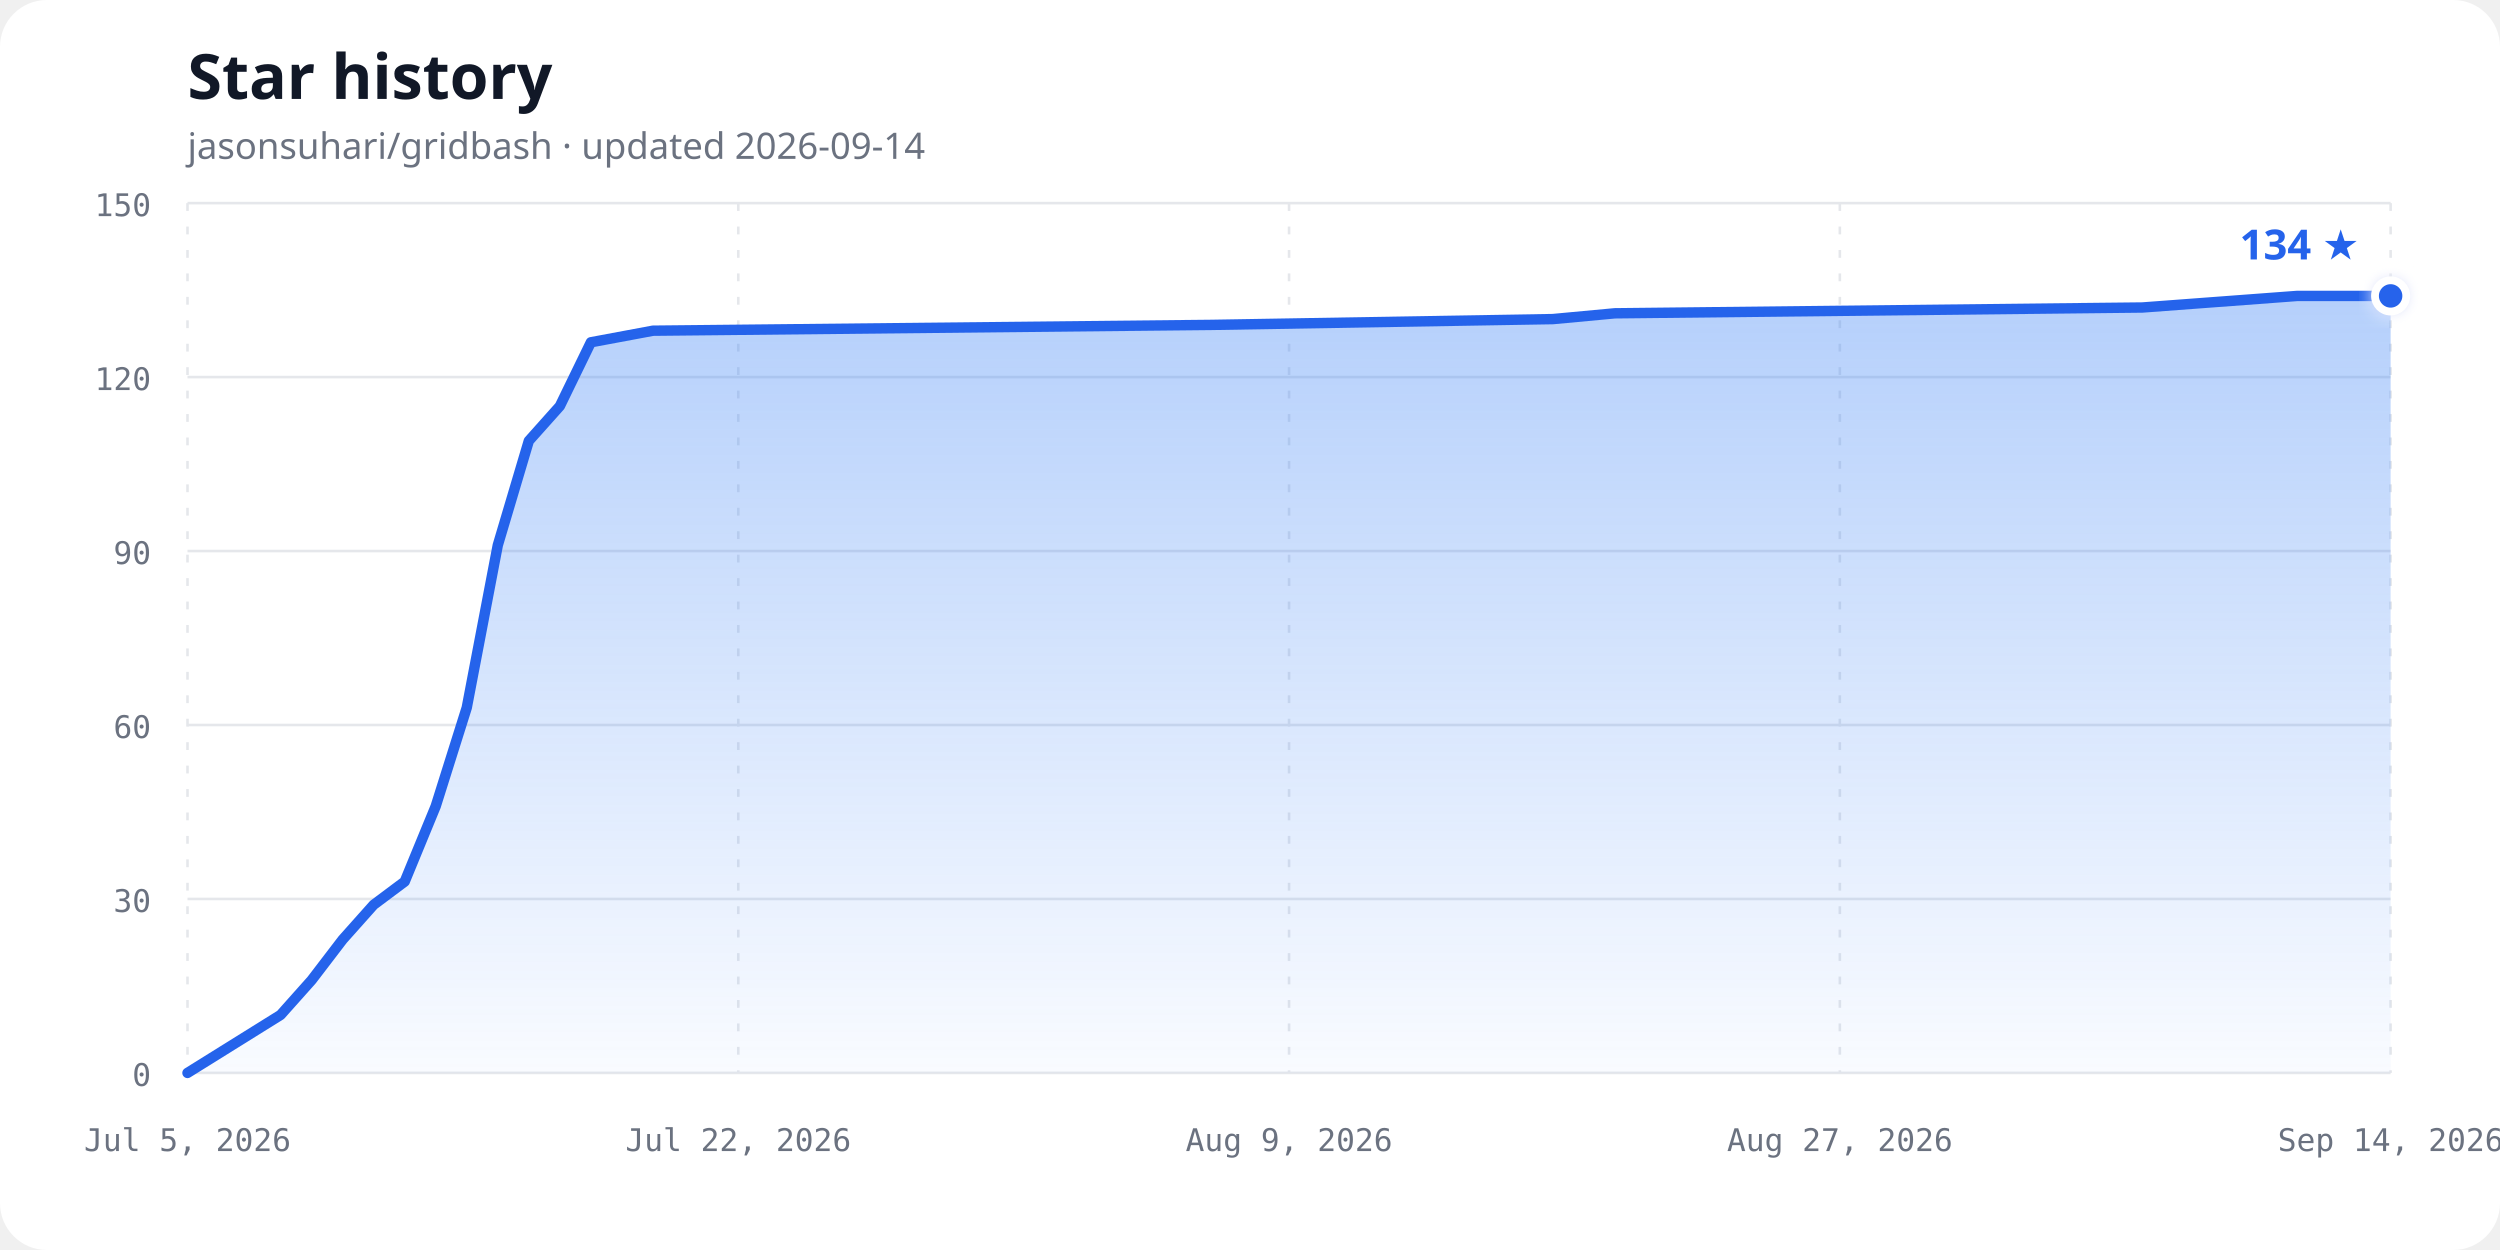
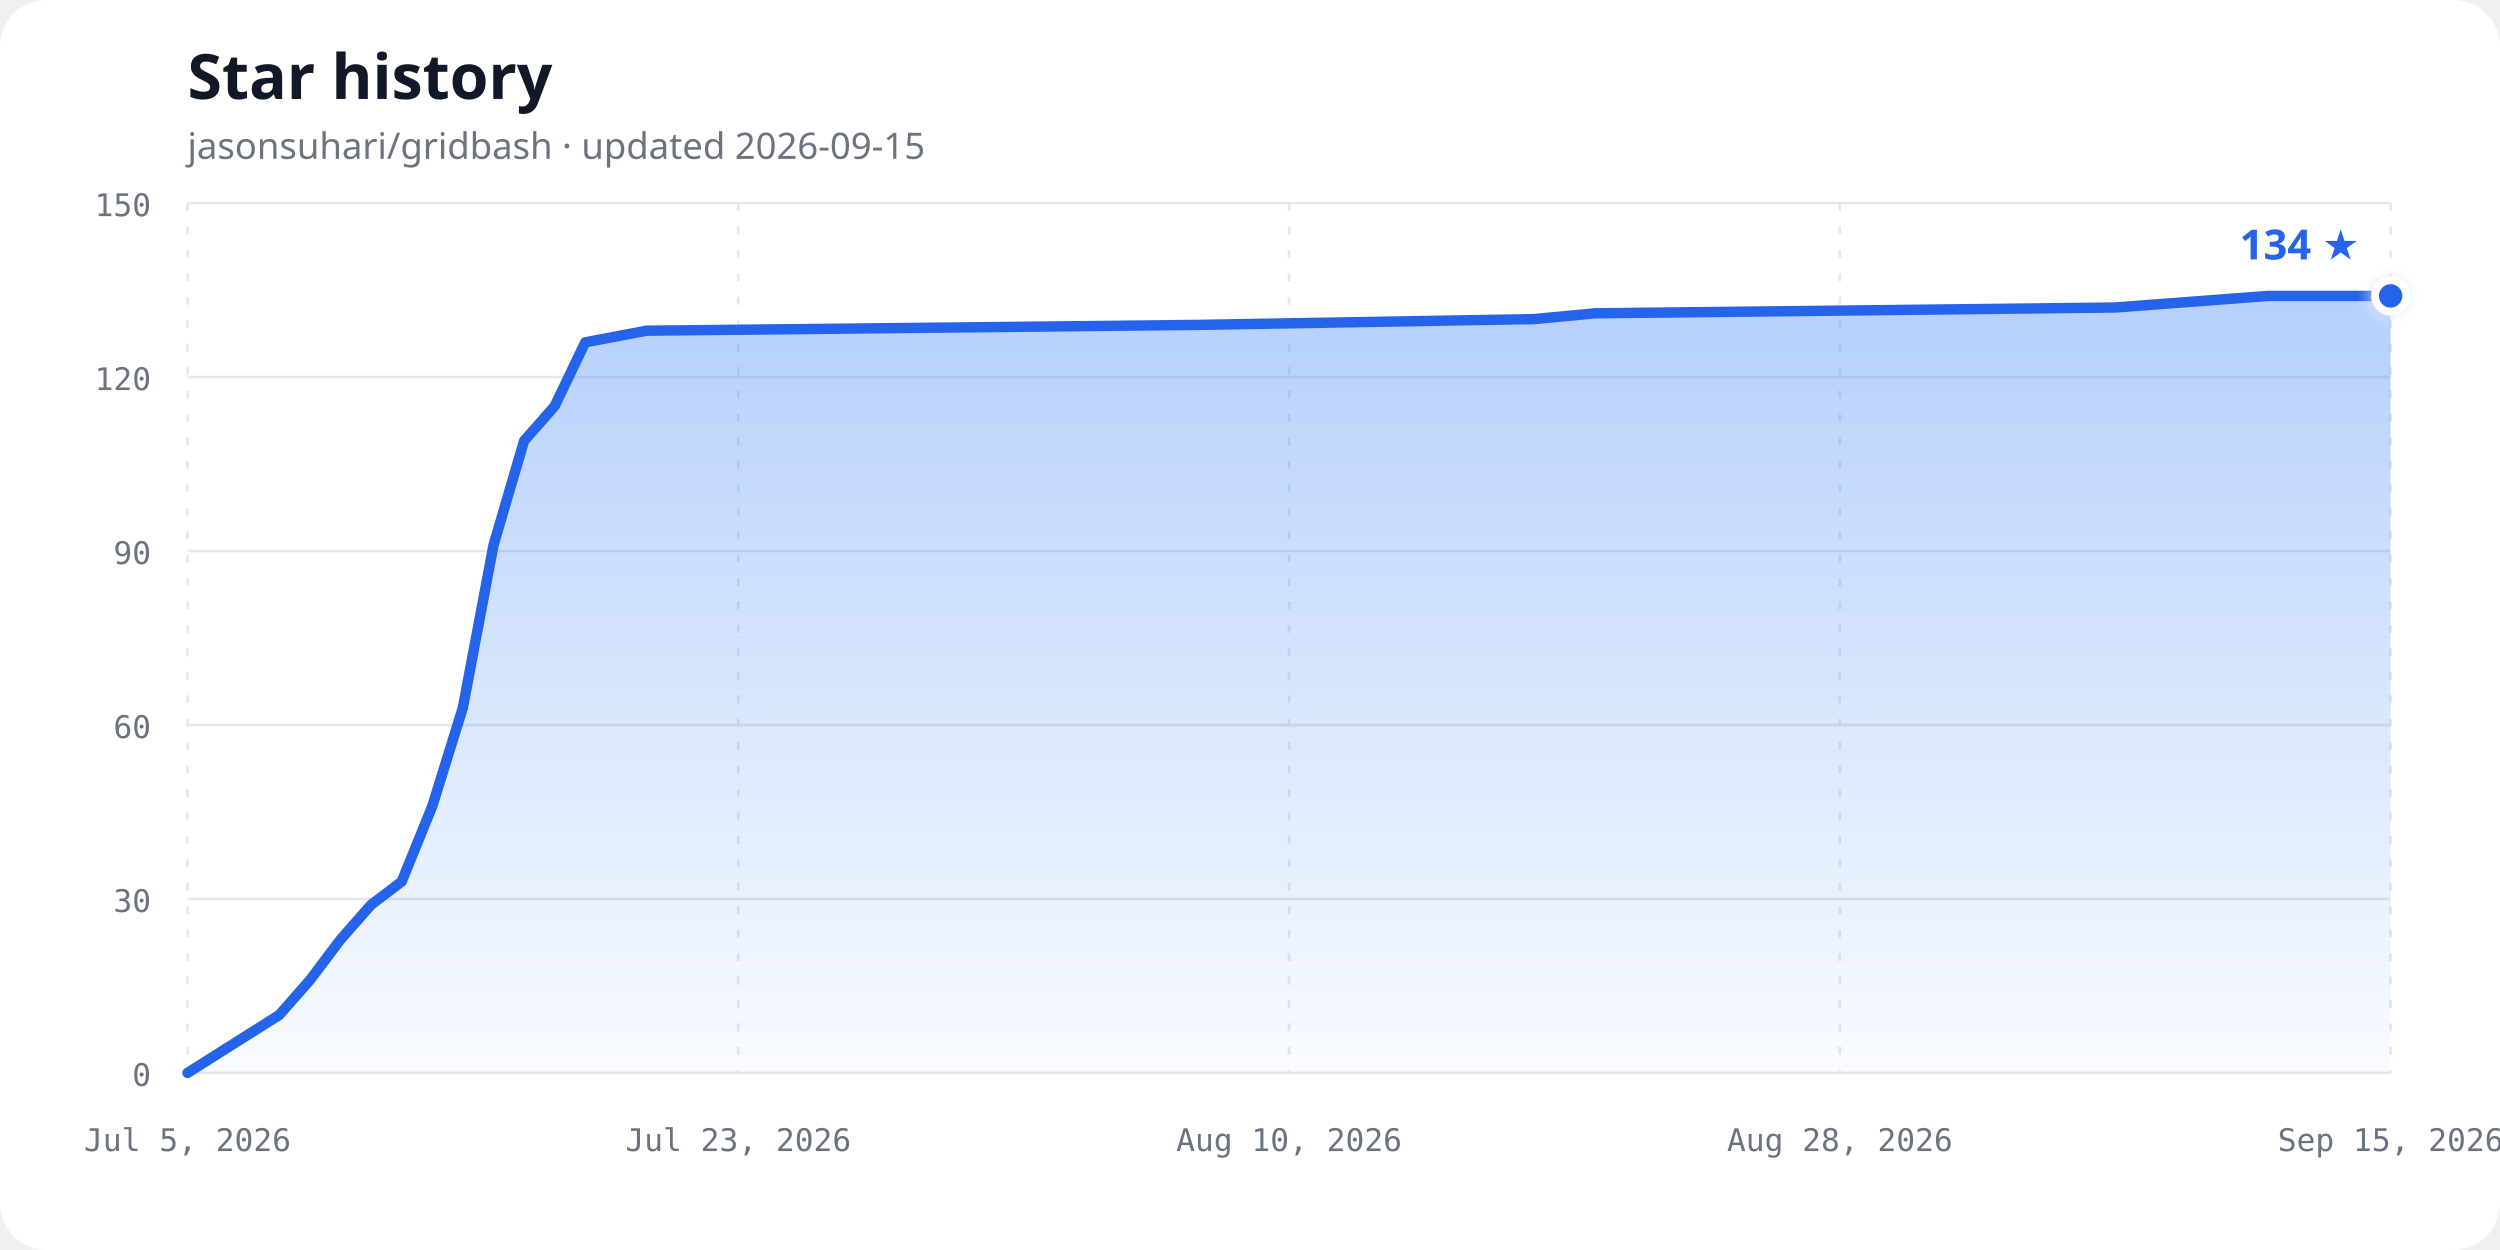
<svg xmlns="http://www.w3.org/2000/svg" width="960" height="480" viewBox="0 0 960 480" role="img" aria-labelledby="chart-title chart-description">
  <defs>
    <linearGradient id="area-gradient" x1="0" y1="0" x2="0" y2="1">
      <stop offset="0%" stop-color="#3b82f6" stop-opacity="0.38" />
      <stop offset="100%" stop-color="#3b82f6" stop-opacity="0.03" />
    </linearGradient>
    <filter id="glow" x="-50%" y="-50%" width="200%" height="200%">
      <feGaussianBlur stdDeviation="3" result="blur" />
      <feMerge>
        <feMergeNode in="blur" />
        <feMergeNode in="SourceGraphic" />
      </feMerge>
    </filter>
  </defs>
  <style>
    .background { fill: #ffffff; }
    .title { fill: #111827; font: 700 24px ui-sans-serif, system-ui, sans-serif; }
    .subtitle { fill: #6b7280; font: 14px ui-sans-serif, system-ui, sans-serif; }
    .axis-label { fill: #6b7280; font: 12px ui-monospace, SFMono-Regular, Consolas, monospace; }
    .grid { stroke: #e5e7eb; stroke-width: 1; }
    .vertical { stroke-dasharray: 3 6; }
    .line { fill: none; stroke: #2563eb; stroke-width: 4; stroke-linecap: round; stroke-linejoin: round; }
    .point { fill: #2563eb; stroke: #ffffff; stroke-width: 3; }
    .count { fill: #2563eb; font: 700 16px ui-sans-serif, system-ui, sans-serif; }
    @media (prefers-color-scheme: dark) {
      .background { fill: #0d1117; }
      .title { fill: #f0f6fc; }
      .subtitle, .axis-label { fill: #8b949e; }
      .grid { stroke: #30363d; }
      .line { stroke: #58a6ff; }
      .point { fill: #58a6ff; stroke: #0d1117; }
      .count { fill: #58a6ff; }
    }
  </style>
  <rect class="background" width="960" height="480" rx="18" />
  <text class="title" x="72" y="38">Star history</text>
-   <text class="subtitle" x="72" y="61">jasonsuhari/gridbash · updated 2026-09-14</text>
+   <text class="subtitle" x="72" y="61">jasonsuhari/gridbash · updated 2026-09-15</text>
  <line class="grid" x1="72" y1="412.00" x2="918" y2="412.00" />
  <text class="axis-label" x="58" y="417.00" text-anchor="end">0</text>
  <line class="grid" x1="72" y1="345.20" x2="918" y2="345.20" />
  <text class="axis-label" x="58" y="350.20" text-anchor="end">30</text>
  <line class="grid" x1="72" y1="278.40" x2="918" y2="278.40" />
  <text class="axis-label" x="58" y="283.40" text-anchor="end">60</text>
  <line class="grid" x1="72" y1="211.60" x2="918" y2="211.60" />
  <text class="axis-label" x="58" y="216.60" text-anchor="end">90</text>
  <line class="grid" x1="72" y1="144.80" x2="918" y2="144.80" />
  <text class="axis-label" x="58" y="149.80" text-anchor="end">120</text>
  <line class="grid" x1="72" y1="78.00" x2="918" y2="78.00" />
  <text class="axis-label" x="58" y="83.00" text-anchor="end">150</text>
  <line class="grid vertical" x1="72.00" y1="78" x2="72.00" y2="412" />
  <text class="axis-label" x="72.00" y="442" text-anchor="middle">Jul 5, 2026</text>
  <line class="grid vertical" x1="283.50" y1="78" x2="283.50" y2="412" />
-   <text class="axis-label" x="283.50" y="442" text-anchor="middle">Jul 22, 2026</text>
+   <text class="axis-label" x="283.50" y="442" text-anchor="middle">Jul 23, 2026</text>
  <line class="grid vertical" x1="495.00" y1="78" x2="495.00" y2="412" />
-   <text class="axis-label" x="495.00" y="442" text-anchor="middle">Aug 9, 2026</text>
+   <text class="axis-label" x="495.00" y="442" text-anchor="middle">Aug 10, 2026</text>
  <line class="grid vertical" x1="706.50" y1="78" x2="706.50" y2="412" />
-   <text class="axis-label" x="706.50" y="442" text-anchor="middle">Aug 27, 2026</text>
+   <text class="axis-label" x="706.50" y="442" text-anchor="middle">Aug 28, 2026</text>
  <line class="grid vertical" x1="918.00" y1="78" x2="918.00" y2="412" />
-   <text class="axis-label" x="918.00" y="442" text-anchor="middle">Sep 14, 2026</text>
-   <path d="M 72.00,412.00 L 107.75,389.73 L 119.66,376.37 L 131.58,360.79 L 143.49,347.43 L 155.41,338.52 L 167.32,309.57 L 179.24,271.72 L 191.15,209.37 L 203.07,169.29 L 214.99,155.93 L 226.90,131.44 L 250.73,126.99 L 465.21,124.76 L 596.28,122.53 L 620.11,120.31 L 822.68,118.08 L 882.25,113.63 L 918.00,113.63 L 918.00,412.00 L 72,412.00 Z" fill="url(#area-gradient)" />
-   <path class="line" d="M 72.00,412.00 L 107.75,389.73 L 119.66,376.37 L 131.58,360.79 L 143.49,347.43 L 155.41,338.52 L 167.32,309.57 L 179.24,271.72 L 191.15,209.37 L 203.07,169.29 L 214.99,155.93 L 226.90,131.44 L 250.73,126.99 L 465.21,124.76 L 596.28,122.53 L 620.11,120.31 L 822.68,118.08 L 882.25,113.63 L 918.00,113.63" />
+   <text class="axis-label" x="918.00" y="442" text-anchor="middle">Sep 15, 2026</text>
+   <path d="M 72.00,412.00 L 107.25,389.73 L 119.00,376.37 L 130.75,360.79 L 142.50,347.43 L 154.25,338.52 L 166.00,309.57 L 177.75,271.72 L 189.50,209.37 L 201.25,169.29 L 213.00,155.93 L 224.75,131.44 L 248.25,126.99 L 459.75,124.76 L 589.00,122.53 L 612.50,120.31 L 812.25,118.08 L 871.00,113.63 L 918.00,113.63 L 918.00,412.00 L 72,412.00 Z" fill="url(#area-gradient)" />
+   <path class="line" d="M 72.00,412.00 L 107.25,389.73 L 119.00,376.37 L 130.75,360.79 L 142.50,347.43 L 154.25,338.52 L 166.00,309.57 L 177.75,271.72 L 189.50,209.37 L 201.25,169.29 L 213.00,155.93 L 224.75,131.44 L 248.25,126.99 L 459.75,124.76 L 589.00,122.53 L 612.50,120.31 L 812.25,118.08 L 871.00,113.63 L 918.00,113.63" />
  <circle class="point" cx="918.00" cy="113.63" r="6" filter="url(#glow)" />
  <text class="count" x="906.00" y="99.63" text-anchor="end">134 ★</text>
</svg>
